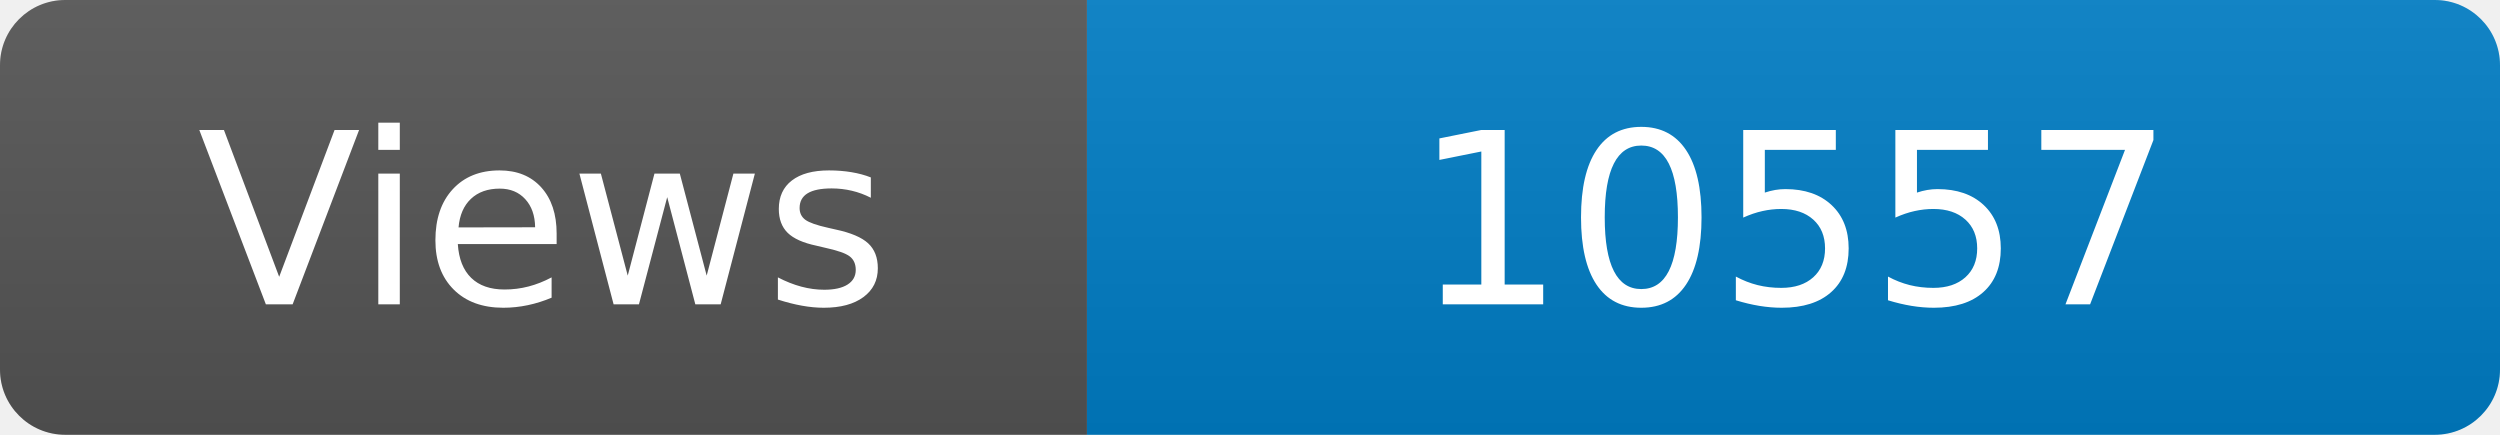
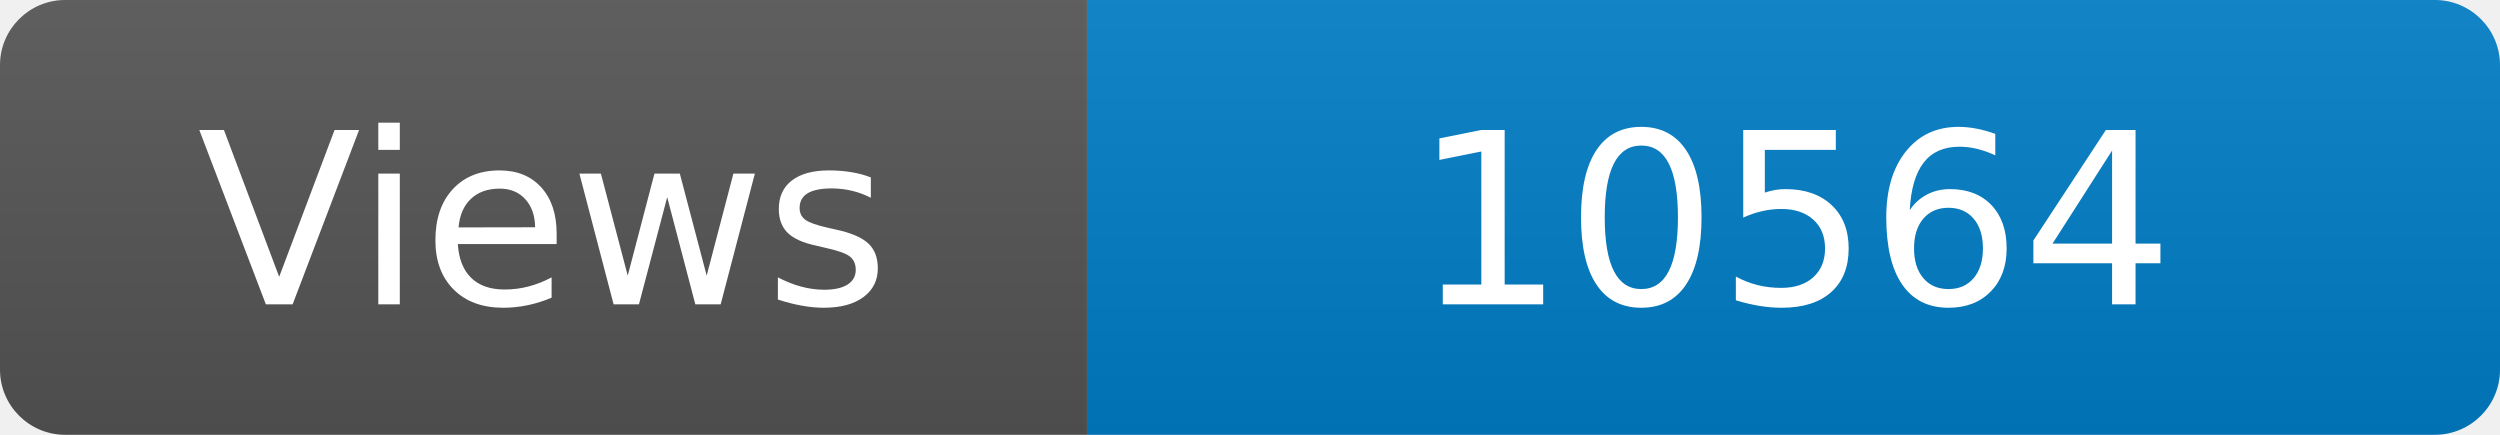
<svg xmlns="http://www.w3.org/2000/svg" width="115" height="20" role="img" aria-label="Maintained?: yes">
  <linearGradient id="s" x2="0" y2="100%">
    <stop offset="0" stop-color="#bbb" stop-opacity=".1" />
    <stop offset="1" stop-opacity=".1" />
  </linearGradient>
  <clipPath id="r">
    <rect width="115" height="20" rx="3" fill="#fff" />
  </clipPath>
  <g clip-path="url(#r)">
    <rect width="50" height="20" fill="#555" />
    <rect x="50" width="160" height="20" fill="#007ec6" />
    <rect width="115" height="20" fill="url(#s)" />
  </g>
  <g fill="#fff" text-anchor="middle" font-family="Verdana,Geneva,DejaVu Sans,sans-serif" font-size="110">
    <text x="250" y="140" transform="scale(.1)" fill="#fff">Views</text>
-     <text x="825" y="140" transform="scale(.1)" fill="#fff">10557</text>
+     <text x="825" y="140" transform="scale(.1)" fill="#fff">10564</text>
  </g>
</svg>
